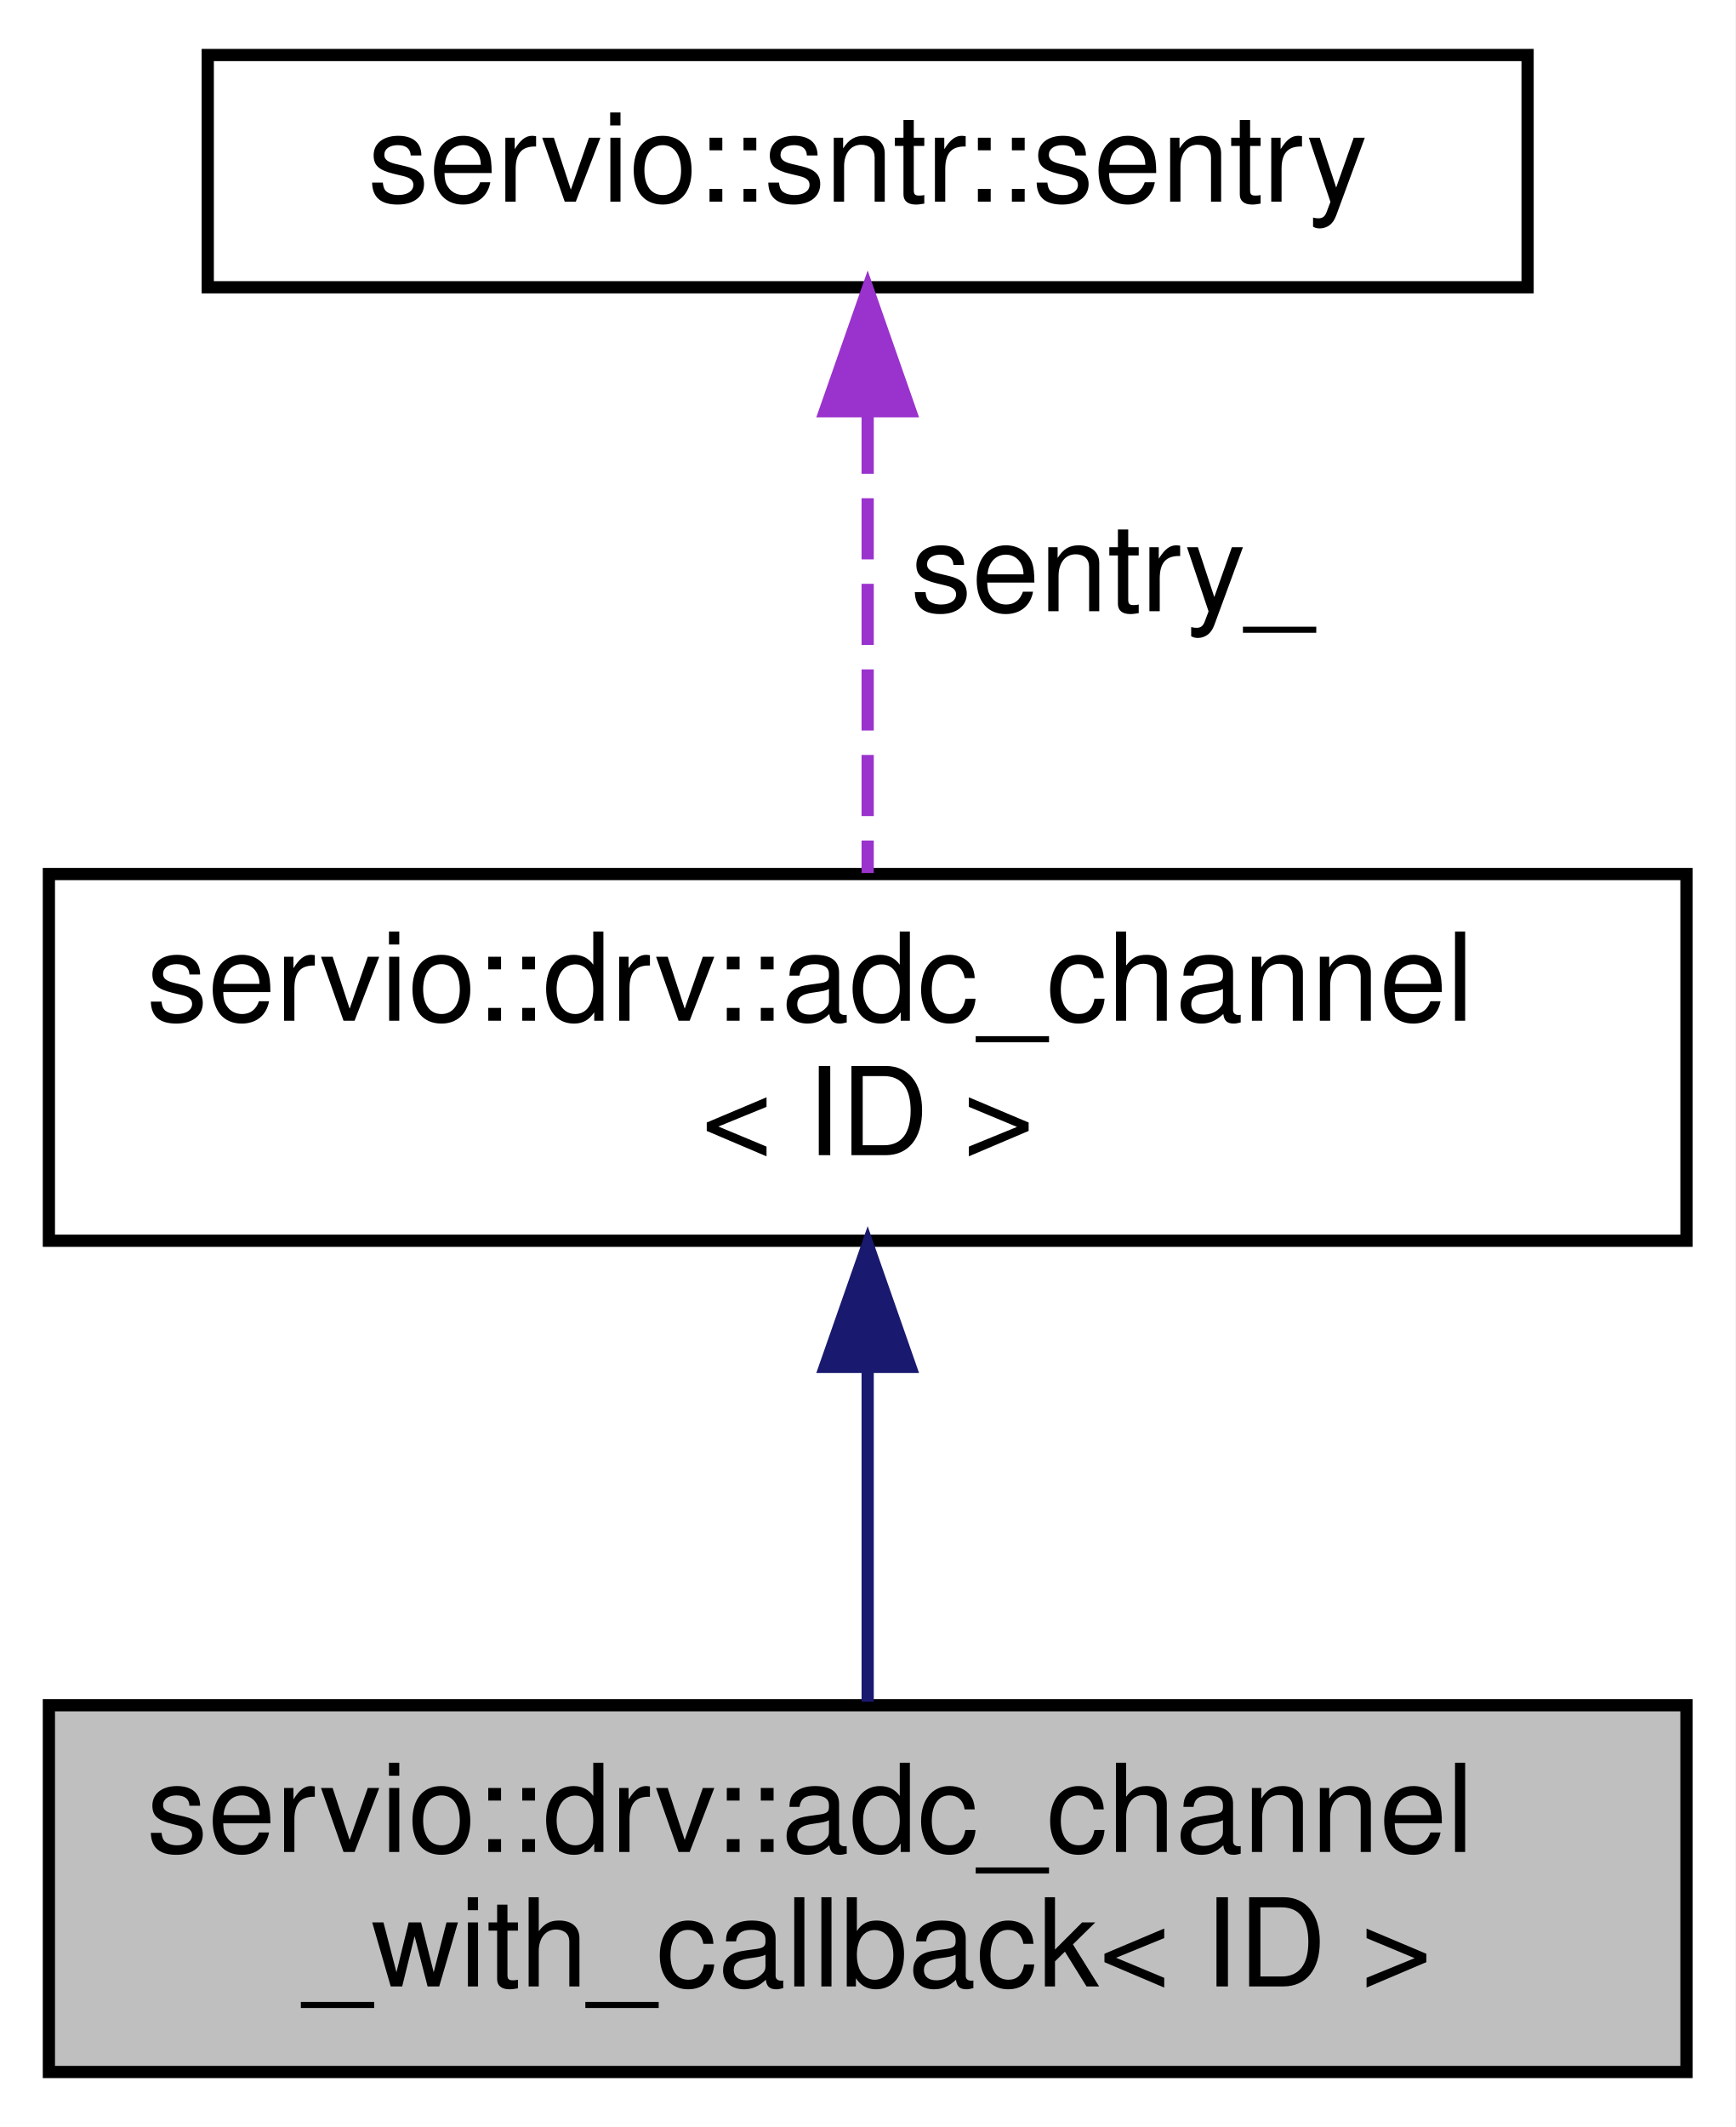
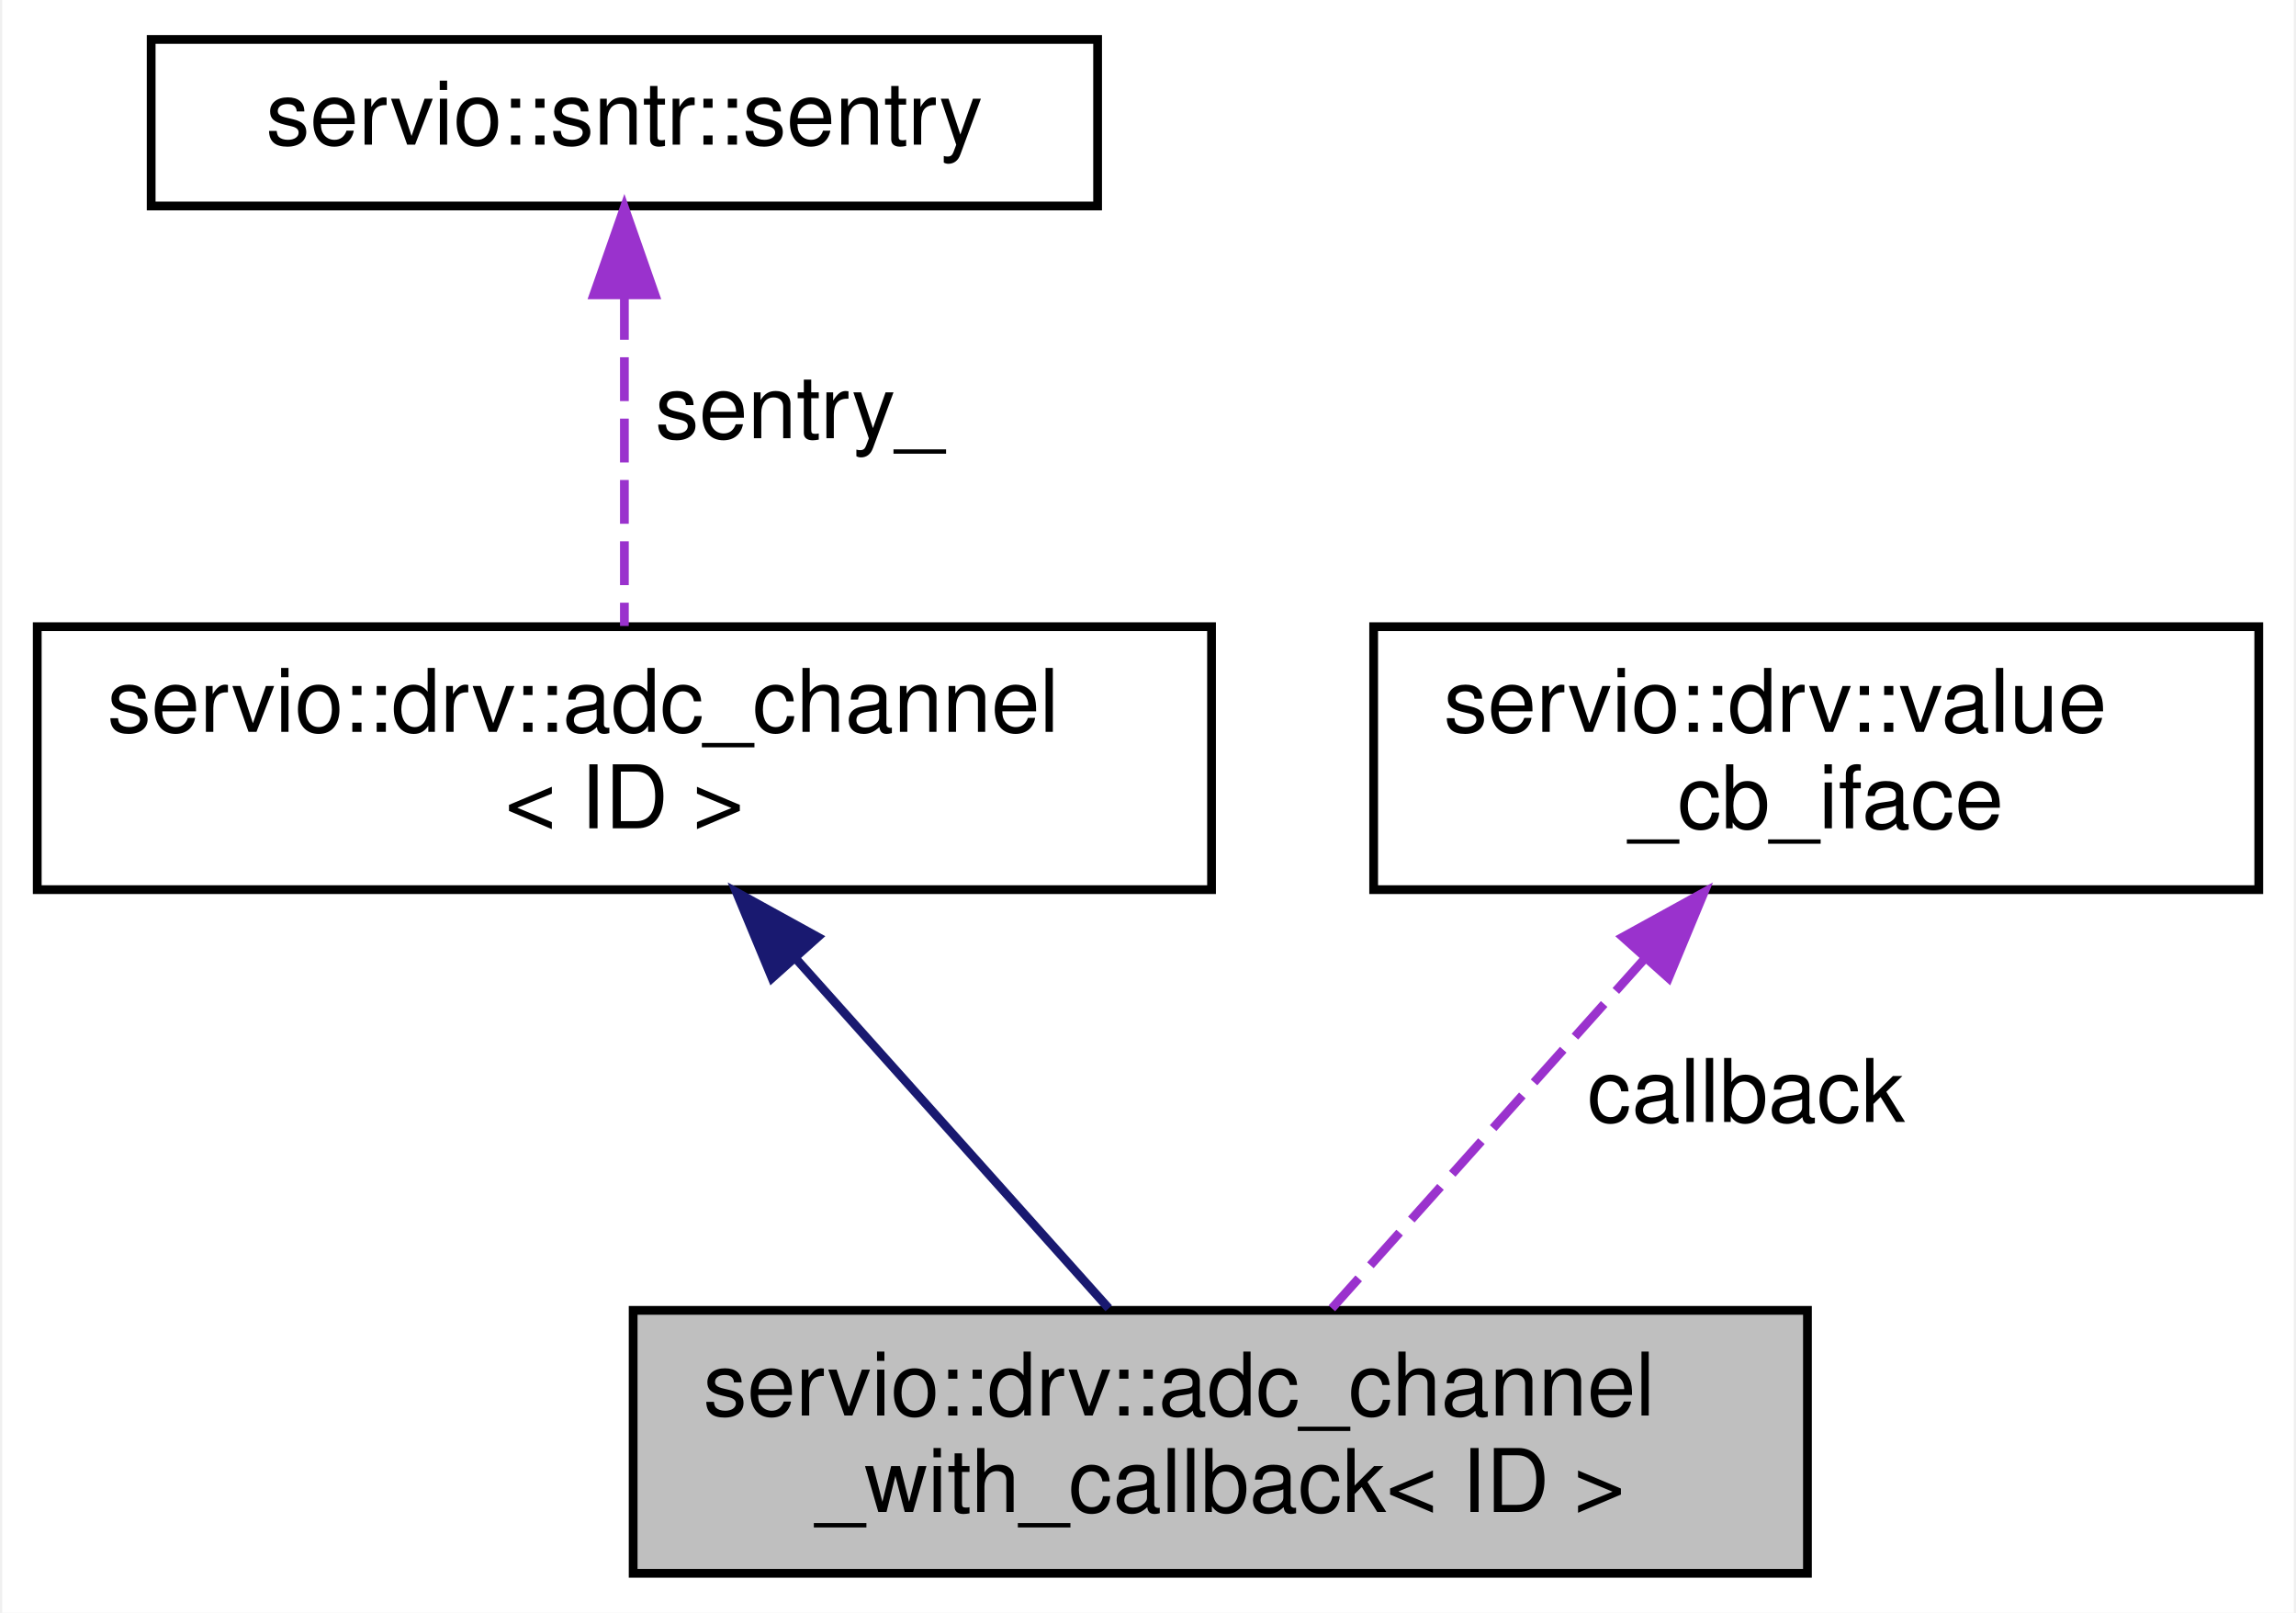
- <svg xmlns="http://www.w3.org/2000/svg" xmlns:xlink="http://www.w3.org/1999/xlink" width="142pt" height="174pt" viewBox="0.00 0.00 142.00 174.00">
-   <g id="graph0" class="graph" transform="scale(1 1) rotate(0) translate(4 170)">
-     <polygon fill="white" stroke="transparent" points="-4,4 -4,-170 138,-170 138,4 -4,4" />
+ <svg xmlns="http://www.w3.org/2000/svg" xmlns:xlink="http://www.w3.org/1999/xlink" width="262pt" height="184pt" viewBox="0.00 0.00 261.50 184.00">
+   <g id="graph0" class="graph" transform="scale(1 1) rotate(0) translate(4 180)">
+     <polygon fill="white" stroke="transparent" points="-4,4 -4,-180 257.5,-180 257.5,4 -4,4" />
    <g id="node1" class="node">
      <g id="a_node1">
        <a xlink:title=" ">
-           <polygon fill="#bfbfbf" stroke="black" points="0,-0.5 0,-30.5 134,-30.5 134,-0.5 0,-0.5" />
-           <text text-anchor="start" x="8" y="-18.5" font-family="Helvetica,sans-Serif" font-size="10.00">servio::drv::adc_channel</text>
-           <text text-anchor="middle" x="67" y="-7.5" font-family="Helvetica,sans-Serif" font-size="10.00">_with_callback&lt; ID &gt;</text>
+           <polygon fill="#bfbfbf" stroke="black" points="68,-0.5 68,-30.5 202,-30.5 202,-0.5 68,-0.5" />
+           <text text-anchor="start" x="76" y="-18.5" font-family="Helvetica,sans-Serif" font-size="10.00">servio::drv::adc_channel</text>
+           <text text-anchor="middle" x="135" y="-7.5" font-family="Helvetica,sans-Serif" font-size="10.00">_with_callback&lt; ID &gt;</text>
        </a>
      </g>
    </g>
    <g id="node2" class="node">
      <g id="a_node2">
        <a xlink:href="structservio_1_1drv_1_1adc__channel.html" target="_top" xlink:title=" ">
-           <polygon fill="white" stroke="black" points="0,-68.5 0,-98.5 134,-98.5 134,-68.5 0,-68.5" />
-           <text text-anchor="start" x="8" y="-86.5" font-family="Helvetica,sans-Serif" font-size="10.00">servio::drv::adc_channel</text>
-           <text text-anchor="middle" x="67" y="-75.5" font-family="Helvetica,sans-Serif" font-size="10.00">&lt; ID &gt;</text>
+           <polygon fill="white" stroke="black" points="0,-78.5 0,-108.5 134,-108.5 134,-78.5 0,-78.5" />
+           <text text-anchor="start" x="8" y="-96.5" font-family="Helvetica,sans-Serif" font-size="10.00">servio::drv::adc_channel</text>
+           <text text-anchor="middle" x="67" y="-85.5" font-family="Helvetica,sans-Serif" font-size="10.00">&lt; ID &gt;</text>
        </a>
      </g>
    </g>
    <g id="edge1" class="edge">
-       <path fill="none" stroke="midnightblue" d="M67,-58.03C67,-48.86 67,-38.74 67,-30.79" />
-       <polygon fill="midnightblue" stroke="midnightblue" points="63.5,-58.18 67,-68.18 70.5,-58.18 63.5,-58.18" />
+       <path fill="none" stroke="midnightblue" d="M86.53,-70.67C98.02,-57.83 112.22,-41.97 122.27,-30.73" />
+       <polygon fill="midnightblue" stroke="midnightblue" points="83.85,-68.42 79.79,-78.2 89.07,-73.09 83.85,-68.42" />
    </g>
    <g id="node3" class="node">
      <g id="a_node3">
        <a xlink:href="classservio_1_1sntr_1_1sentry.html" target="_top" xlink:title=" ">
-           <polygon fill="white" stroke="black" points="13,-146.5 13,-165.5 121,-165.5 121,-146.5 13,-146.5" />
-           <text text-anchor="middle" x="67" y="-153.5" font-family="Helvetica,sans-Serif" font-size="10.00">servio::sntr::sentry</text>
+           <polygon fill="white" stroke="black" points="13,-156.5 13,-175.5 121,-175.5 121,-156.5 13,-156.5" />
+           <text text-anchor="middle" x="67" y="-163.5" font-family="Helvetica,sans-Serif" font-size="10.00">servio::sntr::sentry</text>
        </a>
      </g>
    </g>
    <g id="edge2" class="edge">
-       <path fill="none" stroke="#9a32cd" stroke-dasharray="5,2" d="M67,-136.24C67,-124.41 67,-109.38 67,-98.58" />
-       <polygon fill="#9a32cd" stroke="#9a32cd" points="63.5,-136.36 67,-146.36 70.5,-136.36 63.5,-136.36" />
-       <text text-anchor="middle" x="87" y="-120" font-family="Helvetica,sans-Serif" font-size="10.00"> sentry_</text>
+       <path fill="none" stroke="#9a32cd" stroke-dasharray="5,2" d="M67,-146.24C67,-134.41 67,-119.38 67,-108.58" />
+       <polygon fill="#9a32cd" stroke="#9a32cd" points="63.5,-146.36 67,-156.36 70.5,-146.36 63.5,-146.36" />
+       <text text-anchor="middle" x="87" y="-130" font-family="Helvetica,sans-Serif" font-size="10.00"> sentry_</text>
+     </g>
+     <g id="node4" class="node">
+       <g id="a_node4">
+         <a xlink:href="classservio_1_1drv_1_1value__cb__iface.html" target="_top" xlink:title=" ">
+           <polygon fill="white" stroke="black" points="152.5,-78.5 152.5,-108.5 253.5,-108.5 253.5,-78.5 152.5,-78.5" />
+           <text text-anchor="start" x="160.5" y="-96.5" font-family="Helvetica,sans-Serif" font-size="10.00">servio::drv::value</text>
+           <text text-anchor="middle" x="203" y="-85.5" font-family="Helvetica,sans-Serif" font-size="10.00">_cb_iface</text>
+         </a>
+       </g>
+     </g>
+     <g id="edge3" class="edge">
+       <path fill="none" stroke="#9a32cd" stroke-dasharray="5,2" d="M183.47,-70.67C171.98,-57.83 157.78,-41.97 147.73,-30.73" />
+       <polygon fill="#9a32cd" stroke="#9a32cd" points="180.93,-73.09 190.21,-78.2 186.15,-68.42 180.93,-73.09" />
+       <text text-anchor="middle" x="195" y="-52" font-family="Helvetica,sans-Serif" font-size="10.00"> callback</text>
    </g>
  </g>
</svg>
